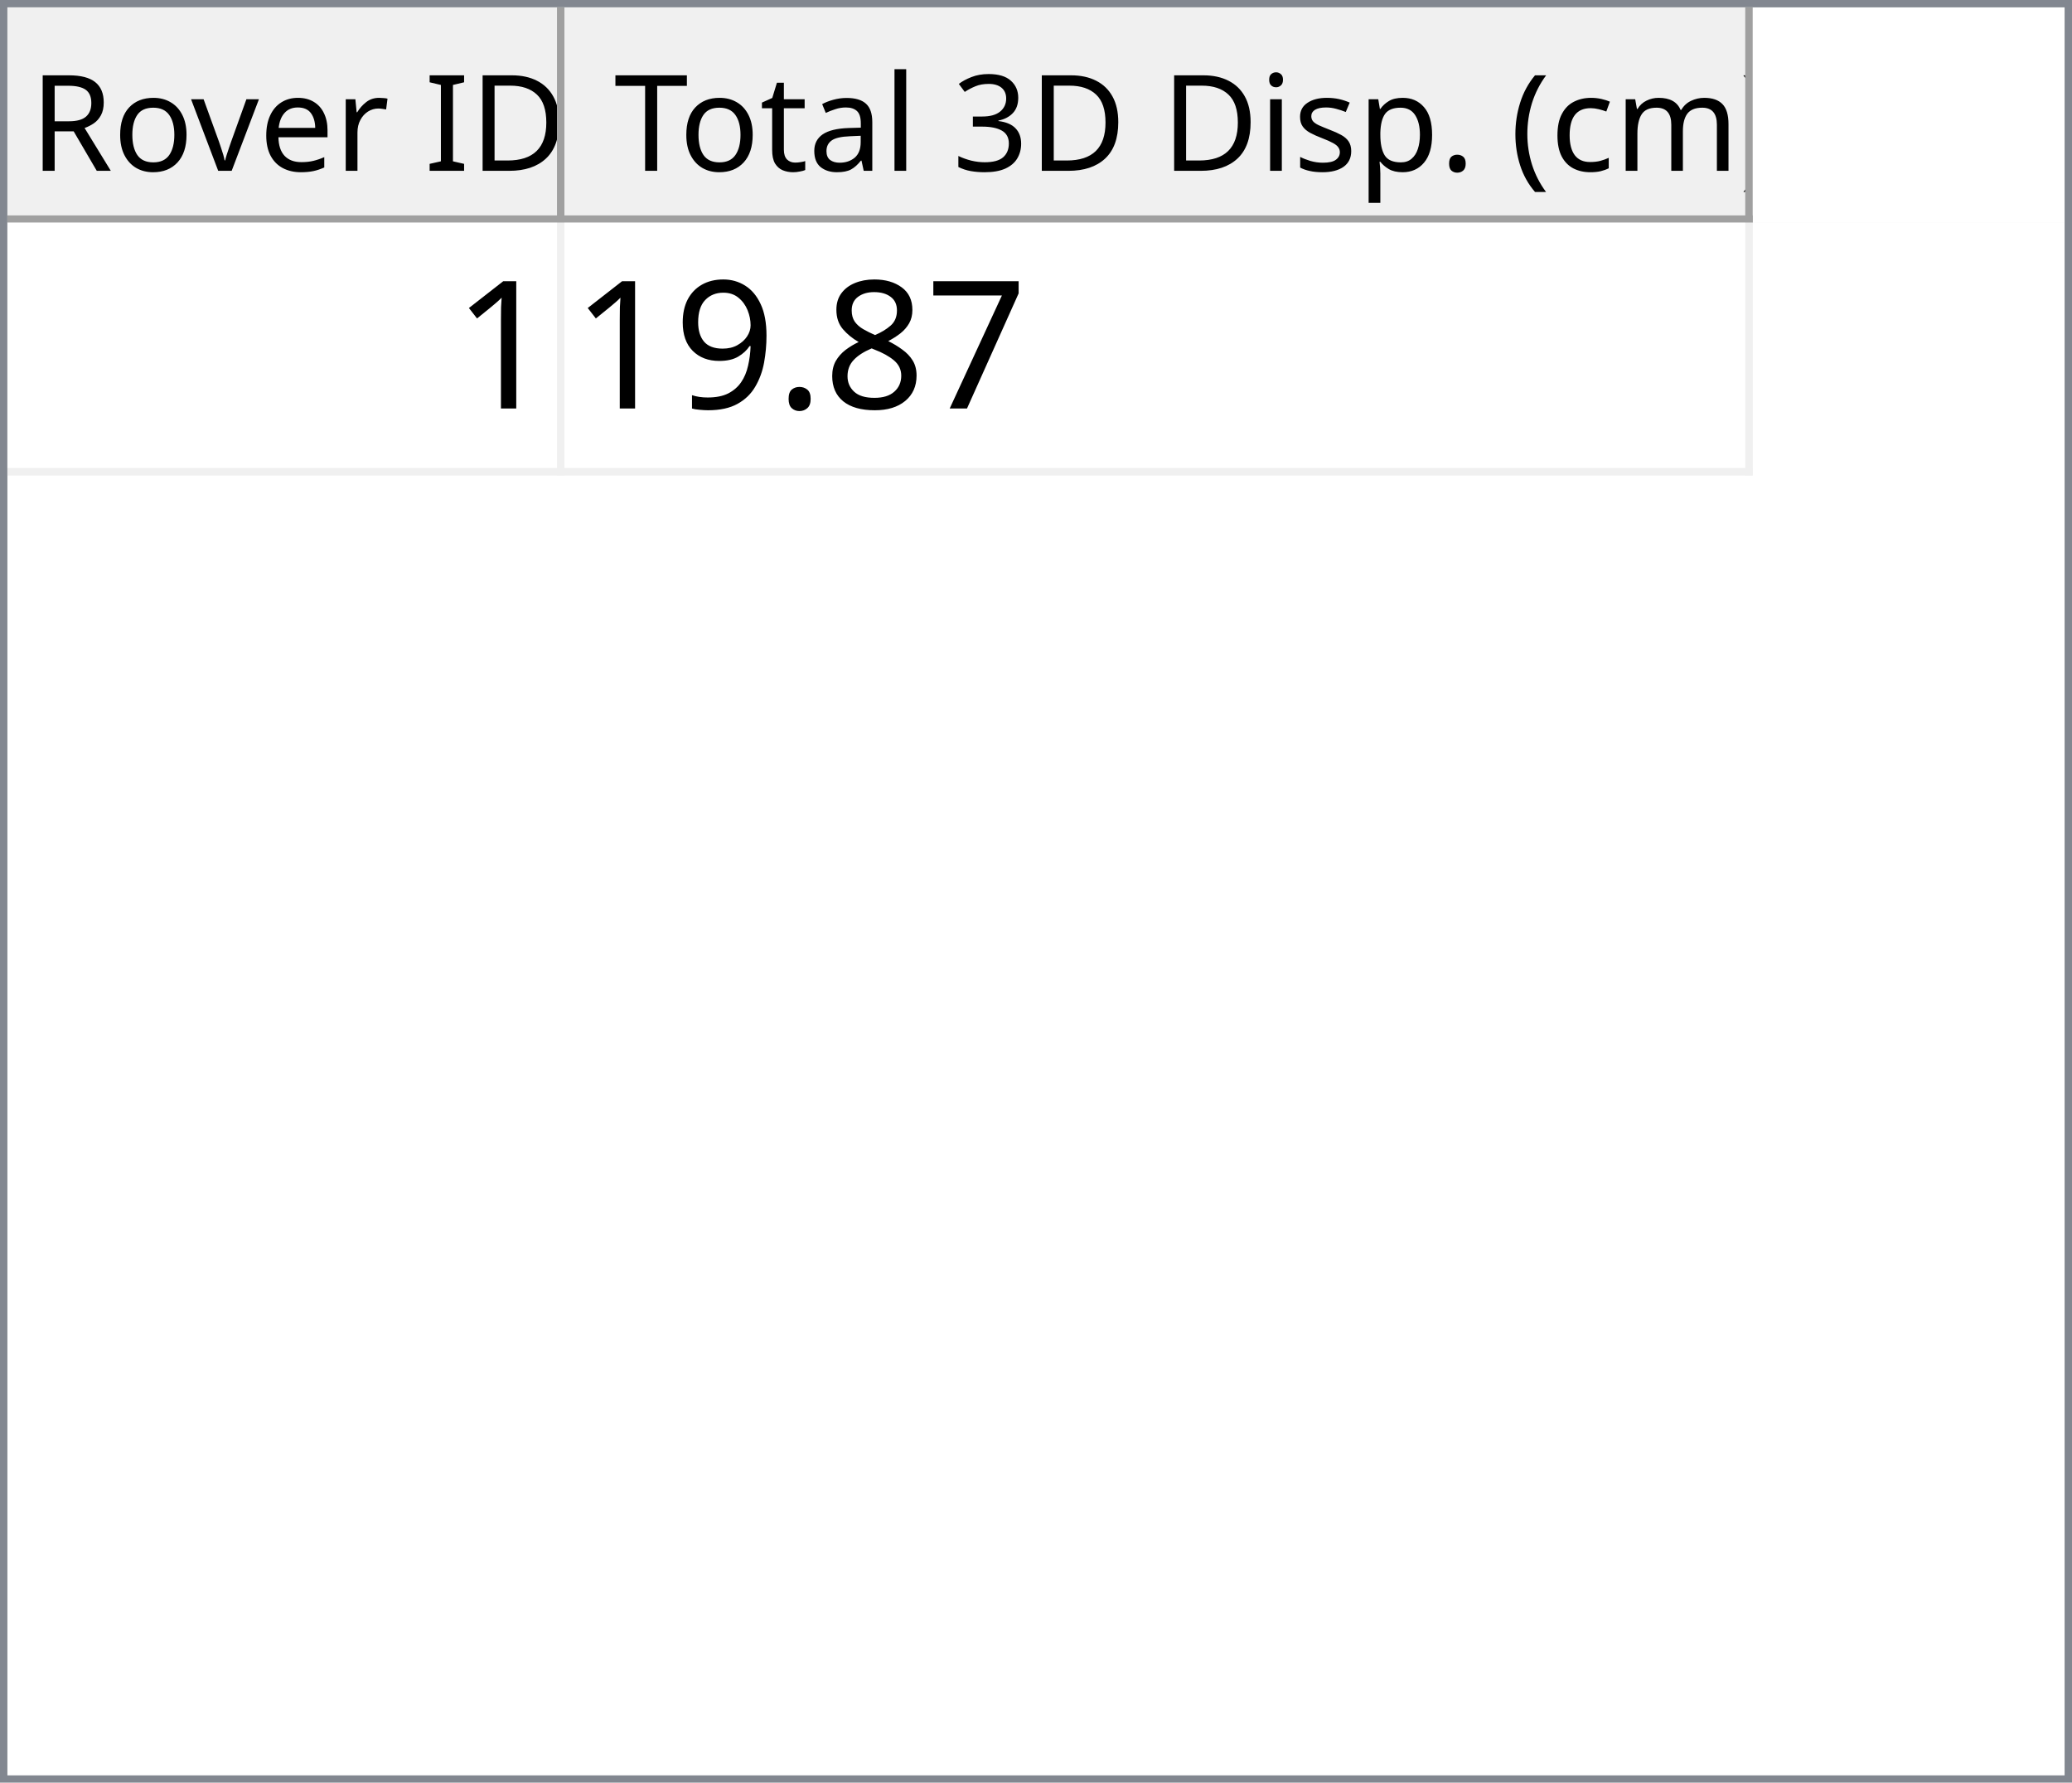
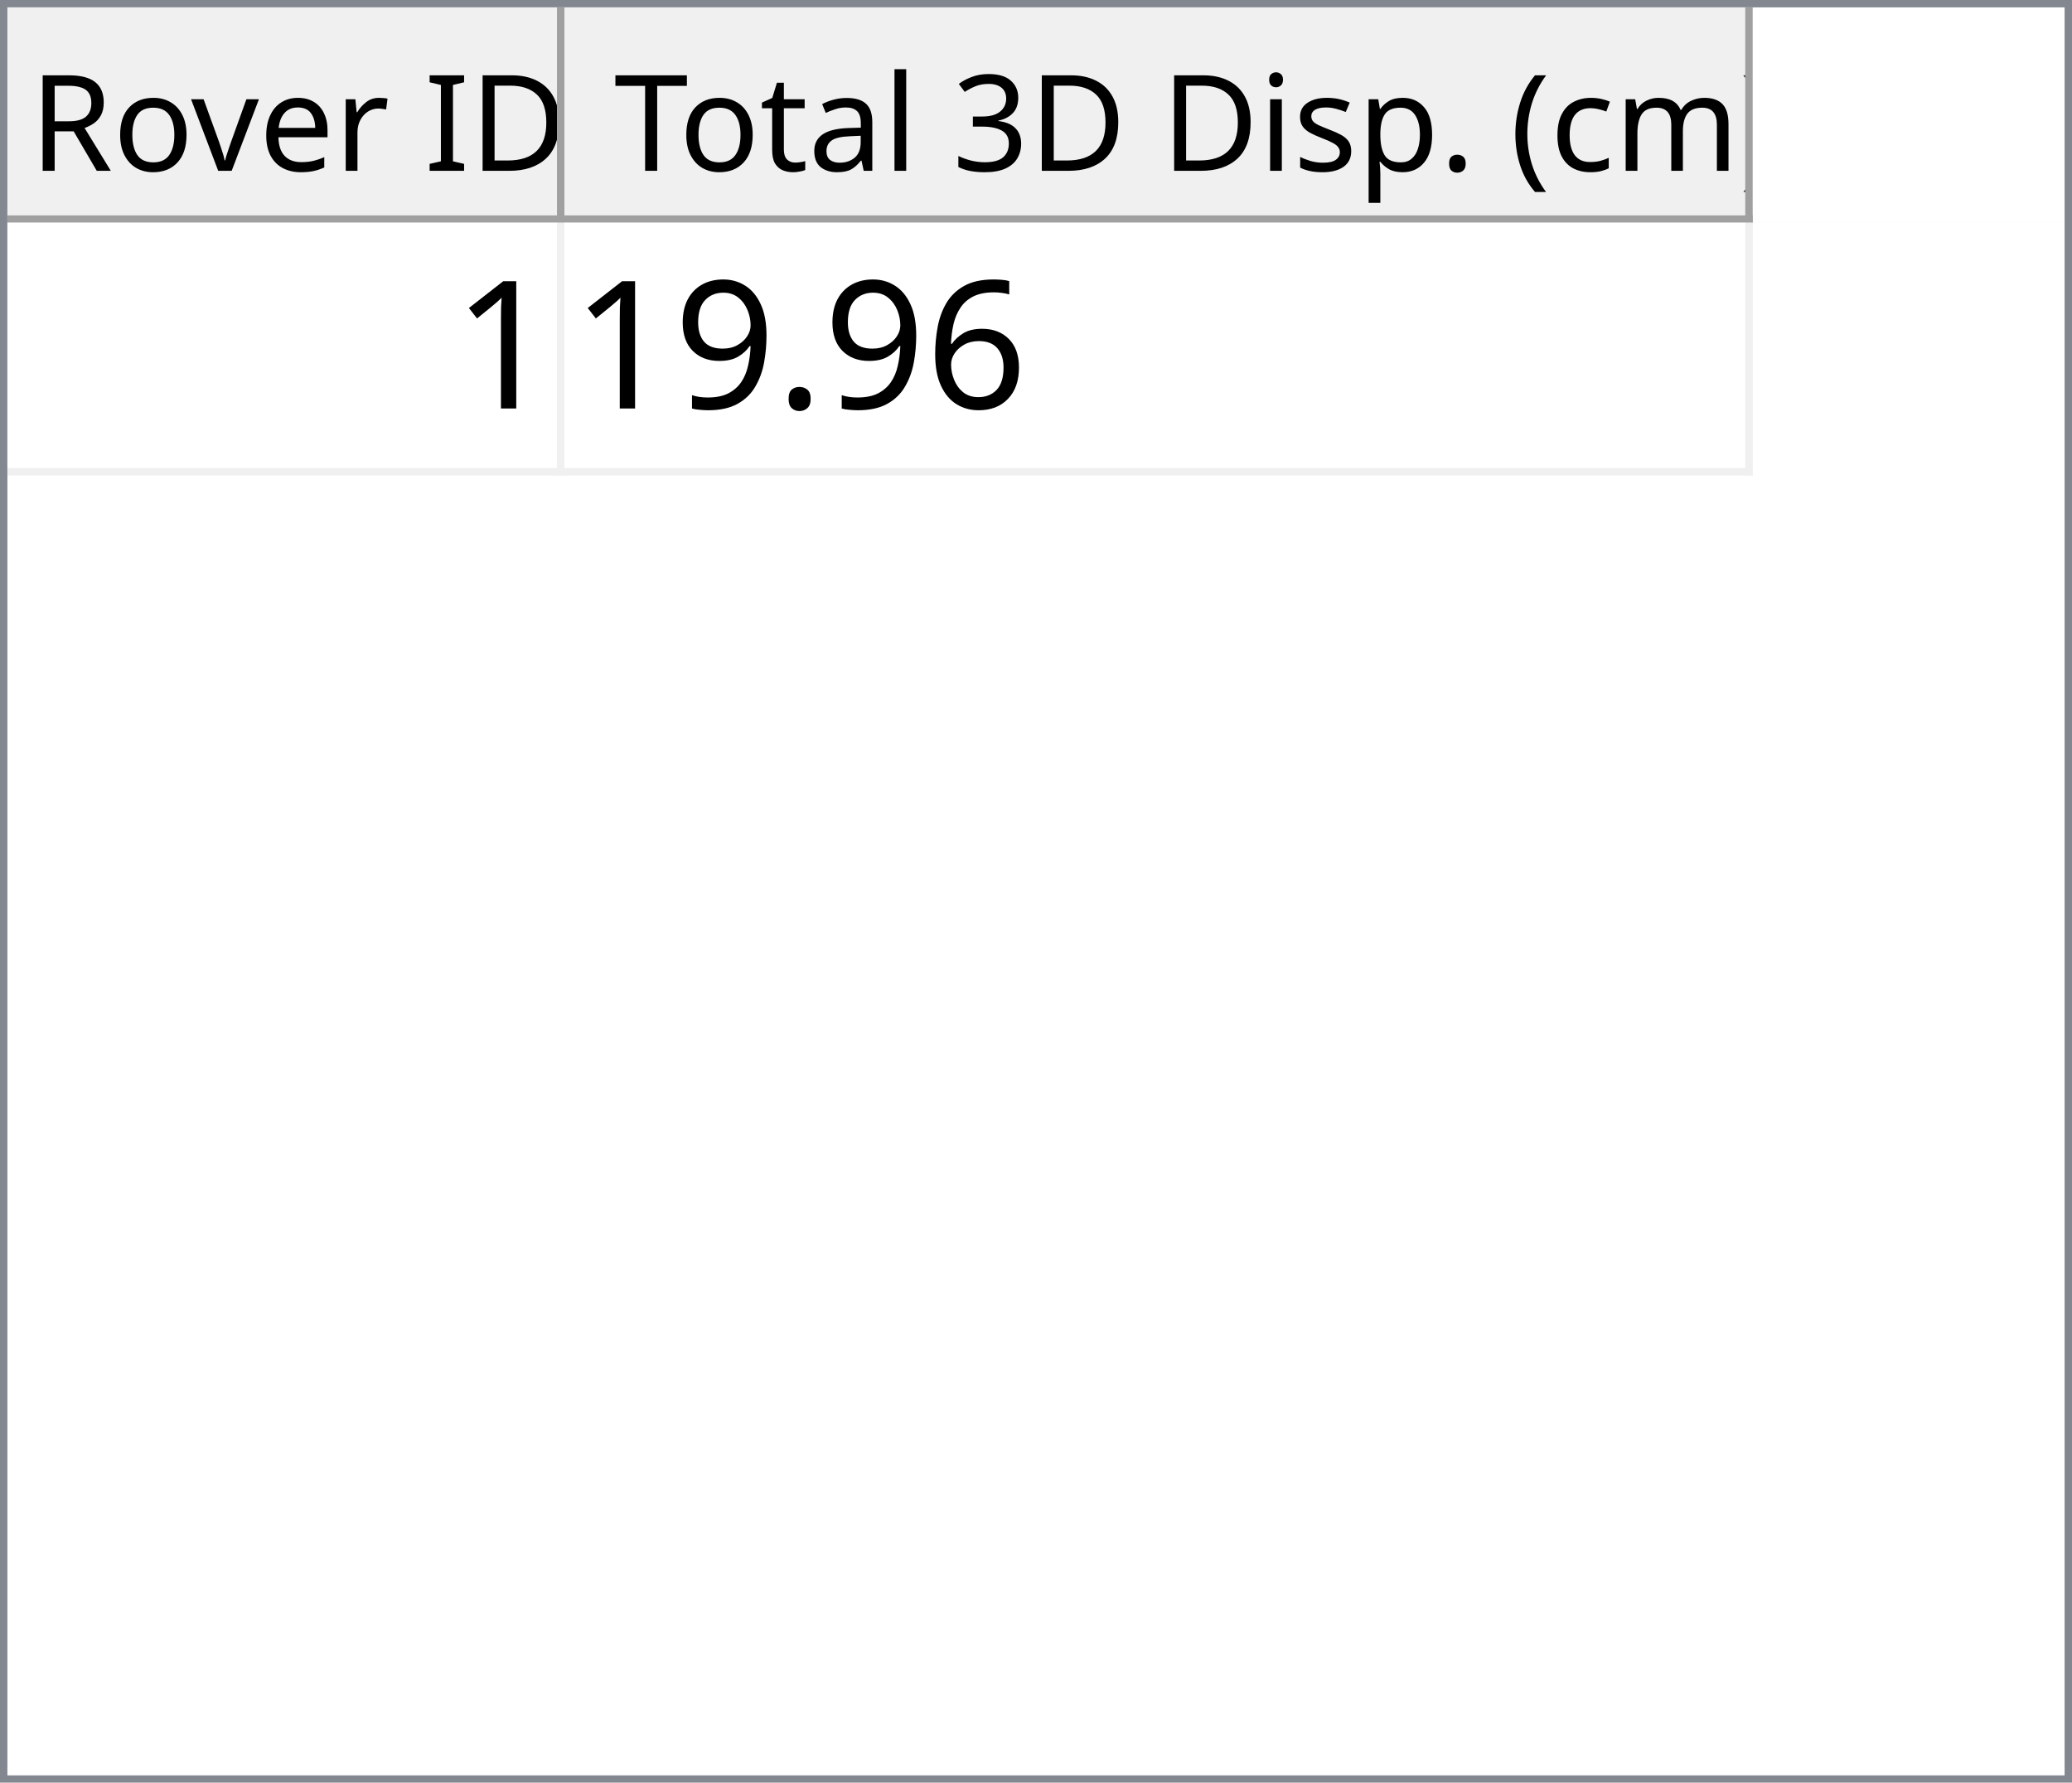
<svg xmlns="http://www.w3.org/2000/svg" style="fill-opacity:1; color-rendering:auto; color-interpolation:auto; text-rendering:auto; stroke:black; stroke-linecap:square; stroke-miterlimit:10; shape-rendering:auto; stroke-opacity:1; fill:black; stroke-dasharray:none; font-weight:normal; stroke-width:1; font-family:'Dialog'; font-style:normal; stroke-linejoin:miter; font-size:12px; stroke-dashoffset:0; image-rendering:auto;" width="279" height="240">
  <defs id="genericDefs" />
  <g>
    <defs id="defs1">
      <clipPath clipPathUnits="userSpaceOnUse" id="clipPath1">
        <path d="M0 0 L279 0 L279 240 L0 240 L0 0 Z" />
      </clipPath>
      <clipPath clipPathUnits="userSpaceOnUse" id="clipPath2">
        <path d="M0 0 L0 240 L279 240 L279 0 Z" />
      </clipPath>
      <clipPath clipPathUnits="userSpaceOnUse" id="clipPath3">
        <path d="M0 0 L0 29 L277 29 L277 0 Z" />
      </clipPath>
      <clipPath clipPathUnits="userSpaceOnUse" id="clipPath4">
        <path d="M0 0 L0 29 L75 29 L75 0 Z" />
      </clipPath>
      <clipPath clipPathUnits="userSpaceOnUse" id="clipPath5">
        <path d="M1 1 L1 28 L74 28 L74 1 Z" />
      </clipPath>
      <clipPath clipPathUnits="userSpaceOnUse" id="clipPath6">
        <path d="M0 0 L0 27 L73 27 L73 0 Z" />
      </clipPath>
      <clipPath clipPathUnits="userSpaceOnUse" id="clipPath7">
        <path d="M-0.5 -0.5 L-0.5 28.5 L74.5 28.5 L74.5 -0.5 Z" />
      </clipPath>
      <clipPath clipPathUnits="userSpaceOnUse" id="clipPath8">
        <path d="M0 0 L0 29 L160 29 L160 0 Z" />
      </clipPath>
      <clipPath clipPathUnits="userSpaceOnUse" id="clipPath9">
        <path d="M1 1 L1 28 L159 28 L159 1 Z" />
      </clipPath>
      <clipPath clipPathUnits="userSpaceOnUse" id="clipPath10">
        <path d="M0 0 L0 27 L158 27 L158 0 Z" />
      </clipPath>
      <clipPath clipPathUnits="userSpaceOnUse" id="clipPath11">
        <path d="M-0.5 -0.5 L-0.5 28.5 L159.5 28.5 L159.5 -0.5 Z" />
      </clipPath>
      <clipPath clipPathUnits="userSpaceOnUse" id="clipPath12">
        <path d="M0 0 L0 209 L277 209 L277 0 Z" />
      </clipPath>
      <clipPath clipPathUnits="userSpaceOnUse" id="clipPath13">
        <path d="M0 0 L0 34 L235 34 L235 0 Z" />
      </clipPath>
      <clipPath clipPathUnits="userSpaceOnUse" id="clipPath14">
        <path d="M-0.5 -0.5 L-0.5 33.5 L234.5 33.5 L234.5 -0.5 Z" />
      </clipPath>
      <clipPath clipPathUnits="userSpaceOnUse" id="clipPath15">
        <path d="M0 0 L0 33 L74 33 L74 0 Z" />
      </clipPath>
      <clipPath clipPathUnits="userSpaceOnUse" id="clipPath16">
        <path d="M0 0 L0 33 L159 33 L159 0 Z" />
      </clipPath>
      <font horiz-adv-x="64.551" id="font1">
        <font-face ascent="107.91" descent="25.098" units-per-em="100" style="font-style:normal; font-family:Segoe UI; font-weight:normal;" />
        <missing-glyph horiz-adv-x="64.551" d="M8.109 0 L8.109 68.266 L56.453 68.266 L56.453 0 L8.109 0 ZM15.328 7.234 L49.219 7.234 L49.219 61.031 L15.328 61.031 L15.328 7.234 Z" />
        <glyph unicode="D" horiz-adv-x="70.117" d="M9.188 0 L9.188 70.016 L28.516 70.016 Q65.531 70.016 65.531 35.891 Q65.531 19.672 55.25 9.836 Q44.969 0 27.734 0 L9.188 0 ZM17.391 62.594 L17.391 7.422 L27.828 7.422 Q41.609 7.422 49.273 14.797 Q56.938 22.172 56.938 35.688 Q56.938 62.594 28.328 62.594 L17.391 62.594 Z" />
        <glyph unicode="I" horiz-adv-x="26.611" d="M17.391 0 L9.188 0 L9.188 70.016 L17.391 70.016 L17.391 0 Z" />
        <glyph unicode=" " horiz-adv-x="27.393" d="" />
        <glyph unicode="r" horiz-adv-x="34.766" d="M34.188 41.891 Q32.078 43.5 28.125 43.5 Q23 43.5 19.555 38.672 Q16.109 33.844 16.109 25.484 L16.109 0 L8.109 0 L8.109 50 L16.109 50 L16.109 39.703 L16.312 39.703 Q18.016 44.969 21.531 47.922 Q25.047 50.875 29.391 50.875 Q32.516 50.875 34.188 50.203 L34.188 41.891 Z" />
        <glyph unicode="e" horiz-adv-x="52.295" d="M48.297 23 L12.984 23 Q13.188 14.656 17.484 10.109 Q21.781 5.562 29.297 5.562 Q37.75 5.562 44.828 11.141 L44.828 3.609 Q38.234 -1.172 27.391 -1.172 Q16.797 -1.172 10.742 5.641 Q4.688 12.453 4.688 24.812 Q4.688 36.469 11.305 43.82 Q17.922 51.172 27.734 51.172 Q37.547 51.172 42.922 44.828 Q48.297 38.484 48.297 27.203 L48.297 23 ZM40.094 29.781 Q40.047 36.719 36.75 40.578 Q33.453 44.438 27.594 44.438 Q21.922 44.438 17.969 40.383 Q14.016 36.328 13.094 29.781 L40.094 29.781 Z" />
        <glyph unicode="v" horiz-adv-x="47.9" d="M47.406 50 L27.484 0 L19.625 0 L0.688 50 L9.469 50 L22.172 13.672 Q23.578 9.672 23.922 6.688 L24.125 6.688 Q24.609 10.453 25.688 13.484 L38.969 50 L47.406 50 Z" />
        <glyph unicode="o" horiz-adv-x="58.594" d="M29 -1.172 Q17.922 -1.172 11.305 5.836 Q4.688 12.844 4.688 24.422 Q4.688 37.016 11.57 44.094 Q18.453 51.172 30.172 51.172 Q41.359 51.172 47.633 44.289 Q53.906 37.406 53.906 25.203 Q53.906 13.234 47.141 6.031 Q40.375 -1.172 29 -1.172 ZM29.594 44.438 Q21.875 44.438 17.383 39.188 Q12.891 33.938 12.891 24.703 Q12.891 15.828 17.43 10.695 Q21.969 5.562 29.594 5.562 Q37.359 5.562 41.531 10.594 Q45.703 15.625 45.703 24.906 Q45.703 34.281 41.531 39.359 Q37.359 44.438 29.594 44.438 Z" />
        <glyph unicode="R" horiz-adv-x="59.814" d="M59.375 0 L49.609 0 L37.891 19.625 Q36.281 22.359 34.766 24.289 Q33.25 26.219 31.664 27.438 Q30.078 28.656 28.25 29.219 Q26.422 29.781 24.125 29.781 L17.391 29.781 L17.391 0 L9.188 0 L9.188 70.016 L30.078 70.016 Q34.672 70.016 38.555 68.867 Q42.438 67.719 45.289 65.375 Q48.141 63.031 49.758 59.547 Q51.375 56.062 51.375 51.375 Q51.375 47.703 50.273 44.656 Q49.172 41.609 47.148 39.211 Q45.125 36.812 42.266 35.133 Q39.406 33.453 35.844 32.516 L35.844 32.328 Q37.594 31.547 38.891 30.547 Q40.188 29.547 41.359 28.18 Q42.531 26.812 43.68 25.078 Q44.828 23.344 46.234 21.047 L59.375 0 ZM17.391 62.594 L17.391 37.203 L28.516 37.203 Q31.594 37.203 34.203 38.133 Q36.812 39.062 38.719 40.797 Q40.625 42.531 41.703 45.047 Q42.781 47.562 42.781 50.688 Q42.781 56.297 39.141 59.445 Q35.5 62.594 28.609 62.594 L17.391 62.594 Z" />
        <glyph unicode=")" horiz-adv-x="30.176" d="M8.297 -15.922 L1.172 -15.922 Q16.406 2.344 16.406 26.812 Q16.406 51.469 1.078 70.016 L8.297 70.016 Q23.531 52.156 23.531 26.703 Q23.531 1.375 8.297 -15.922 Z" />
        <glyph unicode="m" horiz-adv-x="86.133" d="M79.109 0 L71.094 0 L71.094 28.719 Q71.094 37.016 68.531 40.727 Q65.969 44.438 59.906 44.438 Q54.781 44.438 51.195 39.75 Q47.609 35.062 47.609 28.516 L47.609 0 L39.594 0 L39.594 29.688 Q39.594 44.438 28.219 44.438 Q22.953 44.438 19.531 40.016 Q16.109 35.594 16.109 28.516 L16.109 0 L8.109 0 L8.109 50 L16.109 50 L16.109 42.094 L16.312 42.094 Q21.625 51.172 31.844 51.172 Q36.969 51.172 40.773 48.312 Q44.578 45.453 46 40.828 Q51.562 51.172 62.594 51.172 Q79.109 51.172 79.109 30.812 L79.109 0 Z" />
        <glyph unicode="c" horiz-adv-x="46.191" d="M42.188 2.297 Q36.422 -1.172 28.516 -1.172 Q17.828 -1.172 11.258 5.789 Q4.688 12.75 4.688 23.828 Q4.688 36.188 11.766 43.68 Q18.844 51.172 30.672 51.172 Q37.25 51.172 42.281 48.734 L42.281 40.531 Q36.719 44.438 30.375 44.438 Q22.703 44.438 17.797 38.945 Q12.891 33.453 12.891 24.516 Q12.891 15.719 17.508 10.641 Q22.125 5.562 29.891 5.562 Q36.422 5.562 42.188 9.906 L42.188 2.297 Z" />
        <glyph unicode="(" horiz-adv-x="30.176" d="M29.109 -15.922 L21.969 -15.922 Q6.844 1.375 6.844 26.703 Q6.844 52.156 21.969 70.016 L29.203 70.016 Q13.875 51.469 13.875 26.812 Q13.875 2.344 29.109 -15.922 Z" />
        <glyph unicode="." horiz-adv-x="21.68" d="M10.891 -1.078 Q8.641 -1.078 7.055 0.539 Q5.469 2.156 5.469 4.391 Q5.469 6.641 7.055 8.273 Q8.641 9.906 10.891 9.906 Q13.188 9.906 14.797 8.273 Q16.406 6.641 16.406 4.391 Q16.406 2.156 14.797 0.539 Q13.188 -1.078 10.891 -1.078 Z" />
        <glyph unicode="p" horiz-adv-x="58.789" d="M16.312 7.234 L16.109 7.234 L16.109 -23 L8.109 -23 L8.109 50 L16.109 50 L16.109 41.219 L16.312 41.219 Q22.219 51.172 33.594 51.172 Q43.266 51.172 48.688 44.461 Q54.109 37.75 54.109 26.469 Q54.109 13.922 48 6.375 Q41.891 -1.172 31.297 -1.172 Q21.578 -1.172 16.312 7.234 ZM16.109 27.391 L16.109 20.406 Q16.109 14.203 20.141 9.883 Q24.172 5.562 30.375 5.562 Q37.641 5.562 41.773 11.133 Q45.906 16.703 45.906 26.609 Q45.906 34.969 42.047 39.703 Q38.188 44.438 31.594 44.438 Q24.609 44.438 20.359 39.578 Q16.109 34.719 16.109 27.391 Z" />
        <glyph unicode="s" horiz-adv-x="42.432" d="M5.078 1.812 L5.078 10.406 Q11.625 5.562 19.484 5.562 Q30.031 5.562 30.031 12.594 Q30.031 14.594 29.125 15.992 Q28.219 17.391 26.68 18.461 Q25.141 19.531 23.07 20.383 Q21 21.234 18.609 22.172 Q15.281 23.484 12.766 24.828 Q10.25 26.172 8.57 27.859 Q6.891 29.547 6.031 31.695 Q5.172 33.844 5.172 36.719 Q5.172 40.234 6.789 42.945 Q8.406 45.656 11.086 47.484 Q13.766 49.312 17.211 50.242 Q20.656 51.172 24.312 51.172 Q30.812 51.172 35.938 48.922 L35.938 40.828 Q30.422 44.438 23.25 44.438 Q21 44.438 19.195 43.922 Q17.391 43.406 16.094 42.477 Q14.797 41.547 14.086 40.258 Q13.375 38.969 13.375 37.406 Q13.375 35.453 14.086 34.133 Q14.797 32.812 16.164 31.789 Q17.531 30.766 19.484 29.938 Q21.438 29.109 23.922 28.125 Q27.25 26.859 29.883 25.516 Q32.516 24.172 34.375 22.484 Q36.234 20.797 37.234 18.602 Q38.234 16.406 38.234 13.375 Q38.234 9.672 36.602 6.938 Q34.969 4.203 32.234 2.398 Q29.5 0.594 25.93 -0.289 Q22.359 -1.172 18.453 -1.172 Q10.75 -1.172 5.078 1.812 Z" />
        <glyph unicode="i" horiz-adv-x="24.219" d="M12.203 62.703 Q10.062 62.703 8.547 64.164 Q7.031 65.625 7.031 67.875 Q7.031 70.125 8.547 71.609 Q10.062 73.094 12.203 73.094 Q14.406 73.094 15.945 71.609 Q17.484 70.125 17.484 67.875 Q17.484 65.719 15.945 64.211 Q14.406 62.703 12.203 62.703 ZM16.109 0 L8.109 0 L8.109 50 L16.109 50 L16.109 0 Z" />
        <glyph unicode="3" horiz-adv-x="53.906" d="M46.531 19.828 Q46.531 15.094 44.75 11.211 Q42.969 7.328 39.719 4.57 Q36.469 1.812 31.93 0.297 Q27.391 -1.219 21.922 -1.219 Q11.922 -1.219 6 2.594 L6 11.188 Q13.094 5.609 22.219 5.609 Q25.875 5.609 28.828 6.539 Q31.781 7.469 33.906 9.227 Q36.031 10.984 37.18 13.477 Q38.328 15.969 38.328 19.094 Q38.328 32.812 18.797 32.812 L12.984 32.812 L12.984 39.594 L18.5 39.594 Q35.797 39.594 35.797 52.484 Q35.797 64.406 22.609 64.406 Q15.188 64.406 8.688 59.422 L8.688 67.188 Q15.375 71.188 24.609 71.188 Q29 71.188 32.57 69.969 Q36.141 68.75 38.68 66.555 Q41.219 64.359 42.609 61.281 Q44 58.203 44 54.5 Q44 40.672 30.031 36.719 L30.031 36.531 Q33.594 36.141 36.625 34.797 Q39.656 33.453 41.852 31.305 Q44.047 29.156 45.289 26.25 Q46.531 23.344 46.531 19.828 Z" />
        <glyph unicode="l" horiz-adv-x="24.219" d="M16.109 0 L8.109 0 L8.109 74.031 L16.109 74.031 L16.109 0 Z" />
        <glyph unicode="a" horiz-adv-x="50.879" d="M43.891 0 L35.891 0 L35.891 7.812 L35.688 7.812 Q30.469 -1.172 20.312 -1.172 Q12.844 -1.172 8.617 2.781 Q4.391 6.734 4.391 13.281 Q4.391 27.297 20.906 29.594 L35.891 31.688 Q35.891 44.438 25.594 44.438 Q16.547 44.438 9.281 38.281 L9.281 46.484 Q16.656 51.172 26.266 51.172 Q43.891 51.172 43.891 32.516 L43.891 0 ZM35.891 25.297 L23.828 23.641 Q18.266 22.859 15.43 20.875 Q12.594 18.891 12.594 13.875 Q12.594 10.203 15.211 7.883 Q17.828 5.562 22.172 5.562 Q28.125 5.562 32.008 9.742 Q35.891 13.922 35.891 20.312 L35.891 25.297 Z" />
        <glyph unicode="t" horiz-adv-x="33.887" d="M31.297 0.484 Q28.469 -1.078 23.828 -1.078 Q10.688 -1.078 10.688 13.578 L10.688 43.172 L2.094 43.172 L2.094 50 L10.688 50 L10.688 62.203 L18.703 64.797 L18.703 50 L31.297 50 L31.297 43.172 L18.703 43.172 L18.703 14.984 Q18.703 9.969 20.414 7.82 Q22.125 5.672 26.078 5.672 Q29.109 5.672 31.297 7.328 L31.297 0.484 Z" />
        <glyph unicode="T" horiz-adv-x="52.393" d="M50.594 62.594 L30.375 62.594 L30.375 0 L22.172 0 L22.172 62.594 L2 62.594 L2 70.016 L50.594 70.016 L50.594 62.594 Z" />
      </font>
      <font horiz-adv-x="75.0" id="font2">
        <font-face ascent="100.537" descent="21.973" units-per-em="100" style="font-style:normal; font-family:sans-serif; font-weight:normal;" />
        <missing-glyph horiz-adv-x="75.0" d="M12.5 0 L12.5 62.5 L62.5 62.5 L62.5 0 L12.5 0 ZM14.062 1.562 L60.938 1.562 L60.938 60.938 L14.062 60.938 L14.062 1.562 Z" />
        <glyph unicode="1" horiz-adv-x="55.615" d="M37.25 0 L28.469 0 L28.469 56 Q25.297 52.984 20.141 49.953 Q14.984 46.922 10.891 45.406 L10.891 53.906 Q18.266 57.375 23.781 62.305 Q29.297 67.234 31.594 71.875 L37.25 71.875 L37.25 0 Z" />
-         <glyph unicode="7" horiz-adv-x="55.615" d="M4.734 62.203 L4.734 70.656 L51.078 70.656 L51.078 63.812 Q44.234 56.547 37.523 44.484 Q30.812 32.422 27.156 19.672 Q24.516 10.688 23.781 0 L14.75 0 Q14.891 8.453 18.062 20.414 Q21.234 32.375 27.172 43.484 Q33.109 54.594 39.797 62.203 L4.734 62.203 Z" />
-         <glyph unicode="8" horiz-adv-x="55.615" d="M17.672 38.812 Q12.203 40.828 9.57 44.539 Q6.938 48.25 6.938 53.422 Q6.938 61.234 12.555 66.555 Q18.172 71.875 27.484 71.875 Q36.859 71.875 42.578 66.43 Q48.297 60.984 48.297 53.172 Q48.297 48.188 45.68 44.508 Q43.062 40.828 37.75 38.812 Q44.344 36.672 47.781 31.883 Q51.219 27.094 51.219 20.453 Q51.219 11.281 44.727 5.031 Q38.234 -1.219 27.641 -1.219 Q17.047 -1.219 10.547 5.055 Q4.047 11.328 4.047 20.703 Q4.047 27.688 7.594 32.398 Q11.141 37.109 17.672 38.812 ZM15.922 53.719 Q15.922 48.641 19.195 45.414 Q22.469 42.188 27.688 42.188 Q32.766 42.188 36.016 45.383 Q39.266 48.578 39.266 53.219 Q39.266 58.062 35.914 61.359 Q32.562 64.656 27.594 64.656 Q22.562 64.656 19.242 61.43 Q15.922 58.203 15.922 53.719 ZM13.094 20.656 Q13.094 16.891 14.875 13.375 Q16.656 9.859 20.172 7.93 Q23.688 6 27.734 6 Q34.031 6 38.133 10.055 Q42.234 14.109 42.234 20.359 Q42.234 26.703 38.016 30.859 Q33.797 35.016 27.438 35.016 Q21.234 35.016 17.164 30.914 Q13.094 26.812 13.094 20.656 Z" />
+         <glyph unicode="6" horiz-adv-x="55.615" d="M49.75 54.047 L41.016 53.375 Q39.844 58.547 37.703 60.891 Q34.125 64.656 28.906 64.656 Q24.703 64.656 21.531 62.312 Q17.391 59.281 14.992 53.469 Q12.594 47.656 12.5 36.922 Q15.672 41.75 20.266 44.094 Q24.859 46.438 29.891 46.438 Q38.672 46.438 44.852 39.969 Q51.031 33.5 51.031 23.25 Q51.031 16.5 48.125 10.719 Q45.219 4.938 40.141 1.859 Q35.062 -1.219 28.609 -1.219 Q17.625 -1.219 10.695 6.859 Q3.766 14.938 3.766 33.5 Q3.766 54.25 11.422 63.672 Q18.109 71.875 29.438 71.875 Q37.891 71.875 43.289 67.141 Q48.688 62.406 49.75 54.047 ZM13.875 23.188 Q13.875 18.656 15.797 14.508 Q17.719 10.359 21.188 8.18 Q24.656 6 28.469 6 Q34.031 6 38.039 10.492 Q42.047 14.984 42.047 22.703 Q42.047 30.125 38.086 34.398 Q34.125 38.672 28.125 38.672 Q22.172 38.672 18.023 34.398 Q13.875 30.125 13.875 23.188 Z" />
        <glyph unicode="." horiz-adv-x="27.783" d="M9.078 0 L9.078 10.016 L19.094 10.016 L19.094 0 L9.078 0 Z" />
        <glyph unicode="9" horiz-adv-x="55.615" d="M5.469 16.547 L13.922 17.328 Q14.984 11.375 18.016 8.688 Q21.047 6 25.781 6 Q29.828 6 32.883 7.859 Q35.938 9.719 37.891 12.82 Q39.844 15.922 41.164 21.195 Q42.484 26.469 42.484 31.938 Q42.484 32.516 42.438 33.688 Q39.797 29.5 35.234 26.883 Q30.672 24.266 25.344 24.266 Q16.453 24.266 10.305 30.711 Q4.156 37.156 4.156 47.703 Q4.156 58.594 10.578 65.234 Q17 71.875 26.656 71.875 Q33.641 71.875 39.43 68.117 Q45.219 64.359 48.219 57.398 Q51.219 50.438 51.219 37.25 Q51.219 23.531 48.242 15.406 Q45.266 7.281 39.383 3.031 Q33.5 -1.219 25.594 -1.219 Q17.188 -1.219 11.867 3.445 Q6.547 8.109 5.469 16.547 ZM41.453 48.141 Q41.453 55.719 37.43 60.156 Q33.406 64.594 27.734 64.594 Q21.875 64.594 17.531 59.812 Q13.188 55.031 13.188 47.406 Q13.188 40.578 17.312 36.305 Q21.438 32.031 27.484 32.031 Q33.594 32.031 37.523 36.305 Q41.453 40.578 41.453 48.141 Z" />
      </font>
    </defs>
    <g style="fill:white; stroke:white;">
      <rect x="0" y="0" width="279" style="clip-path:url(#clipPath1); stroke:none;" height="240" />
    </g>
    <g style="fill:white; text-rendering:optimizeSpeed; color-rendering:optimizeSpeed; image-rendering:optimizeSpeed; shape-rendering:crispEdges; stroke:white; color-interpolation:sRGB;">
      <rect x="0" width="279" height="240" y="0" style="stroke:none;" />
      <path style="stroke:none;" d="M0 240 L279 240 L279 0 L0 0 Z" />
    </g>
    <g style="fill:rgb(240,240,240); font-size:18px; font-family:'Segoe UI'; stroke:rgb(240,240,240);">
      <rect x="0" y="0" width="279" style="clip-path:url(#clipPath2); stroke:none;" height="240" />
    </g>
    <g style="fill:rgb(130,135,144); font-size:18px; font-family:'Segoe UI'; stroke:rgb(130,135,144);">
      <path d="M0 0 L279 0 L279 240 L0 240 L0 0 ZM1 1 L278 1 L278 239 L1 239 L1 1 Z" style="fill-rule:evenodd; clip-path:url(#clipPath2); stroke:none;" />
    </g>
    <g style="fill:white; font-size:18px; font-family:'Segoe UI'; stroke:white;" transform="translate(1,1)">
      <rect x="0" y="0" width="277" style="clip-path:url(#clipPath3); stroke:none;" height="29" />
    </g>
    <g style="fill:rgb(240,240,240); font-size:18px; font-family:'Segoe UI'; stroke:rgb(240,240,240);" transform="translate(1,1)">
      <rect x="0" y="0" width="75" style="clip-path:url(#clipPath4); stroke:none;" height="29" />
    </g>
    <g style="font-family:'Segoe UI'; font-size:18px;" transform="translate(2,2)">
      <text x="2" xml:space="preserve" y="21" style="clip-path:url(#clipPath6); stroke:none;">Rover ID</text>
    </g>
    <g transform="translate(1.5,1.5)" style="fill:rgb(160,160,160); font-size:18px; font-family:'Segoe UI'; stroke:rgb(160,160,160); stroke-linejoin:bevel;">
      <line x1="74" x2="74" y1="0" style="fill:none; clip-path:url(#clipPath7);" y2="28" />
    </g>
    <g transform="matrix(1,0,0,1,1,1) translate(0.5,0.5)" style="fill:rgb(160,160,160); font-size:18px; font-family:'Segoe UI'; stroke:rgb(160,160,160); stroke-linejoin:bevel;">
      <line x1="0" x2="74" y1="28" style="fill:none; clip-path:url(#clipPath7);" y2="28" />
    </g>
    <g style="fill:rgb(240,240,240); font-size:18px; font-family:'Segoe UI'; stroke:rgb(240,240,240);" transform="translate(76,1)">
      <rect x="0" y="0" width="160" style="clip-path:url(#clipPath8); stroke:none;" height="29" />
    </g>
    <g style="font-family:'Segoe UI'; font-size:18px;" transform="translate(77,2)">
      <text x="1" xml:space="preserve" y="21" style="clip-path:url(#clipPath10); stroke:none;"> Total 3D Disp. (cm)</text>
    </g>
    <g transform="translate(76.5,1.5)" style="fill:rgb(160,160,160); font-size:18px; font-family:'Segoe UI'; stroke:rgb(160,160,160); stroke-linejoin:bevel;">
      <line x1="159" x2="159" y1="0" style="fill:none; clip-path:url(#clipPath11);" y2="28" />
    </g>
    <g transform="matrix(1,0,0,1,76,1) translate(0.5,0.5)" style="fill:rgb(160,160,160); font-size:18px; font-family:'Segoe UI'; stroke:rgb(160,160,160); stroke-linejoin:bevel;">
      <line x1="0" x2="159" y1="28" style="fill:none; clip-path:url(#clipPath11);" y2="28" />
    </g>
    <g style="fill:white; font-size:18px; font-family:'Segoe UI'; stroke:white;" transform="translate(1,30)">
      <rect x="0" y="0" width="277" style="clip-path:url(#clipPath12); stroke:none;" height="209" />
    </g>
    <g style="fill:rgb(240,240,240); font-size:24px; font-family:sans-serif; stroke:rgb(240,240,240);" transform="translate(1,30)">
      <rect x="0" y="0" width="235" style="clip-path:url(#clipPath13); stroke:none;" height="34" />
      <line transform="translate(0.5,0.5)" x1="0" x2="234" y1="33" style="clip-path:url(#clipPath14); fill:none; stroke-linejoin:bevel;" y2="33" />
    </g>
    <g transform="matrix(1,0,0,1,1,30) translate(0.5,0.5)" style="fill:rgb(240,240,240); font-size:24px; font-family:sans-serif; stroke:rgb(240,240,240); stroke-linejoin:bevel;">
      <line x1="74" x2="74" y1="0" style="fill:none; clip-path:url(#clipPath14);" y2="33" />
    </g>
    <g transform="matrix(1,0,0,1,1,30) translate(0.5,0.5)" style="fill:rgb(240,240,240); font-size:24px; font-family:sans-serif; stroke:rgb(240,240,240); stroke-linejoin:bevel;">
      <line x1="234" x2="234" y1="0" style="fill:none; clip-path:url(#clipPath14);" y2="33" />
    </g>
    <g style="fill:white; font-size:24px; font-family:sans-serif; stroke:white;" transform="matrix(1,0,0,1,1,30)">
      <rect x="0" y="0" width="74" style="clip-path:url(#clipPath15); stroke:none;" height="33" />
      <text x="60" y="25" style="fill:black; clip-path:url(#clipPath15); stroke:none;" xml:space="preserve">1</text>
    </g>
    <g style="fill:white; font-size:24px; font-family:sans-serif; stroke:white;" transform="matrix(1,0,0,1,1,30) translate(75,0)">
      <rect x="0" y="0" width="159" style="clip-path:url(#clipPath16); stroke:none;" height="33" />
-       <text x="1" y="25" style="fill:black; clip-path:url(#clipPath16); stroke:none;" xml:space="preserve">19.87</text>
+       <text x="1" y="25" style="fill:black; clip-path:url(#clipPath16); stroke:none;" xml:space="preserve">19.96</text>
    </g>
  </g>
</svg>
